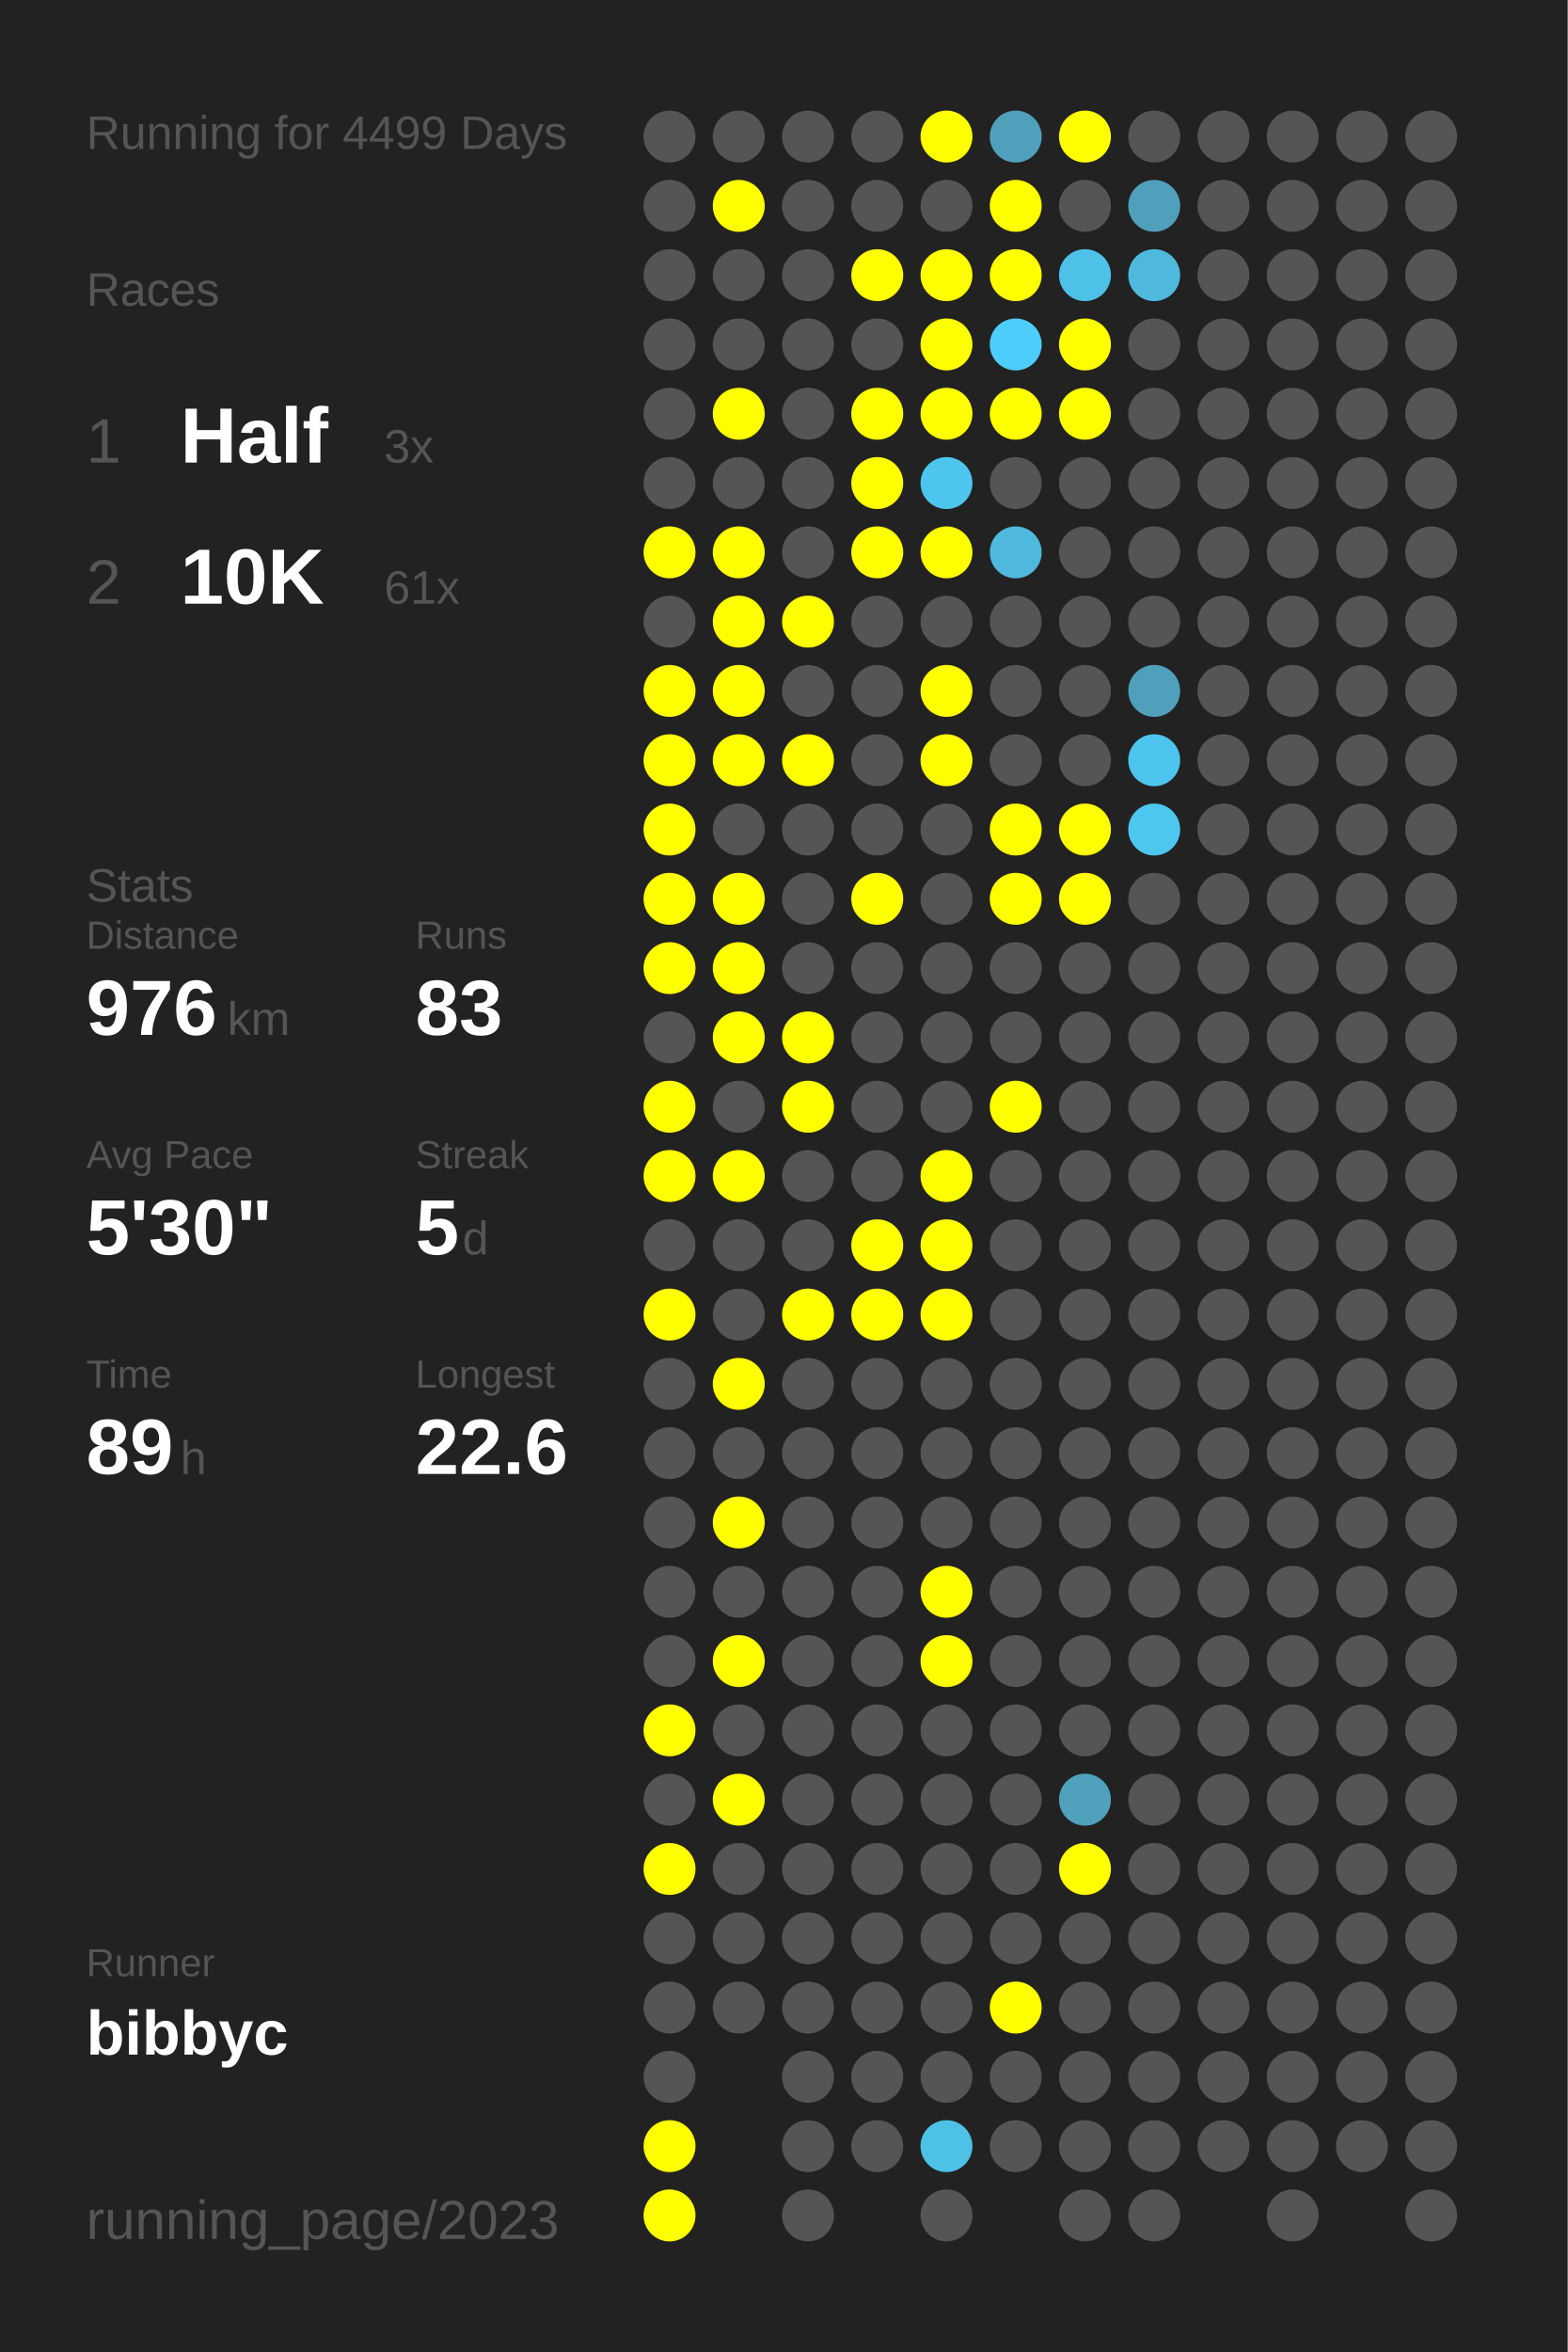
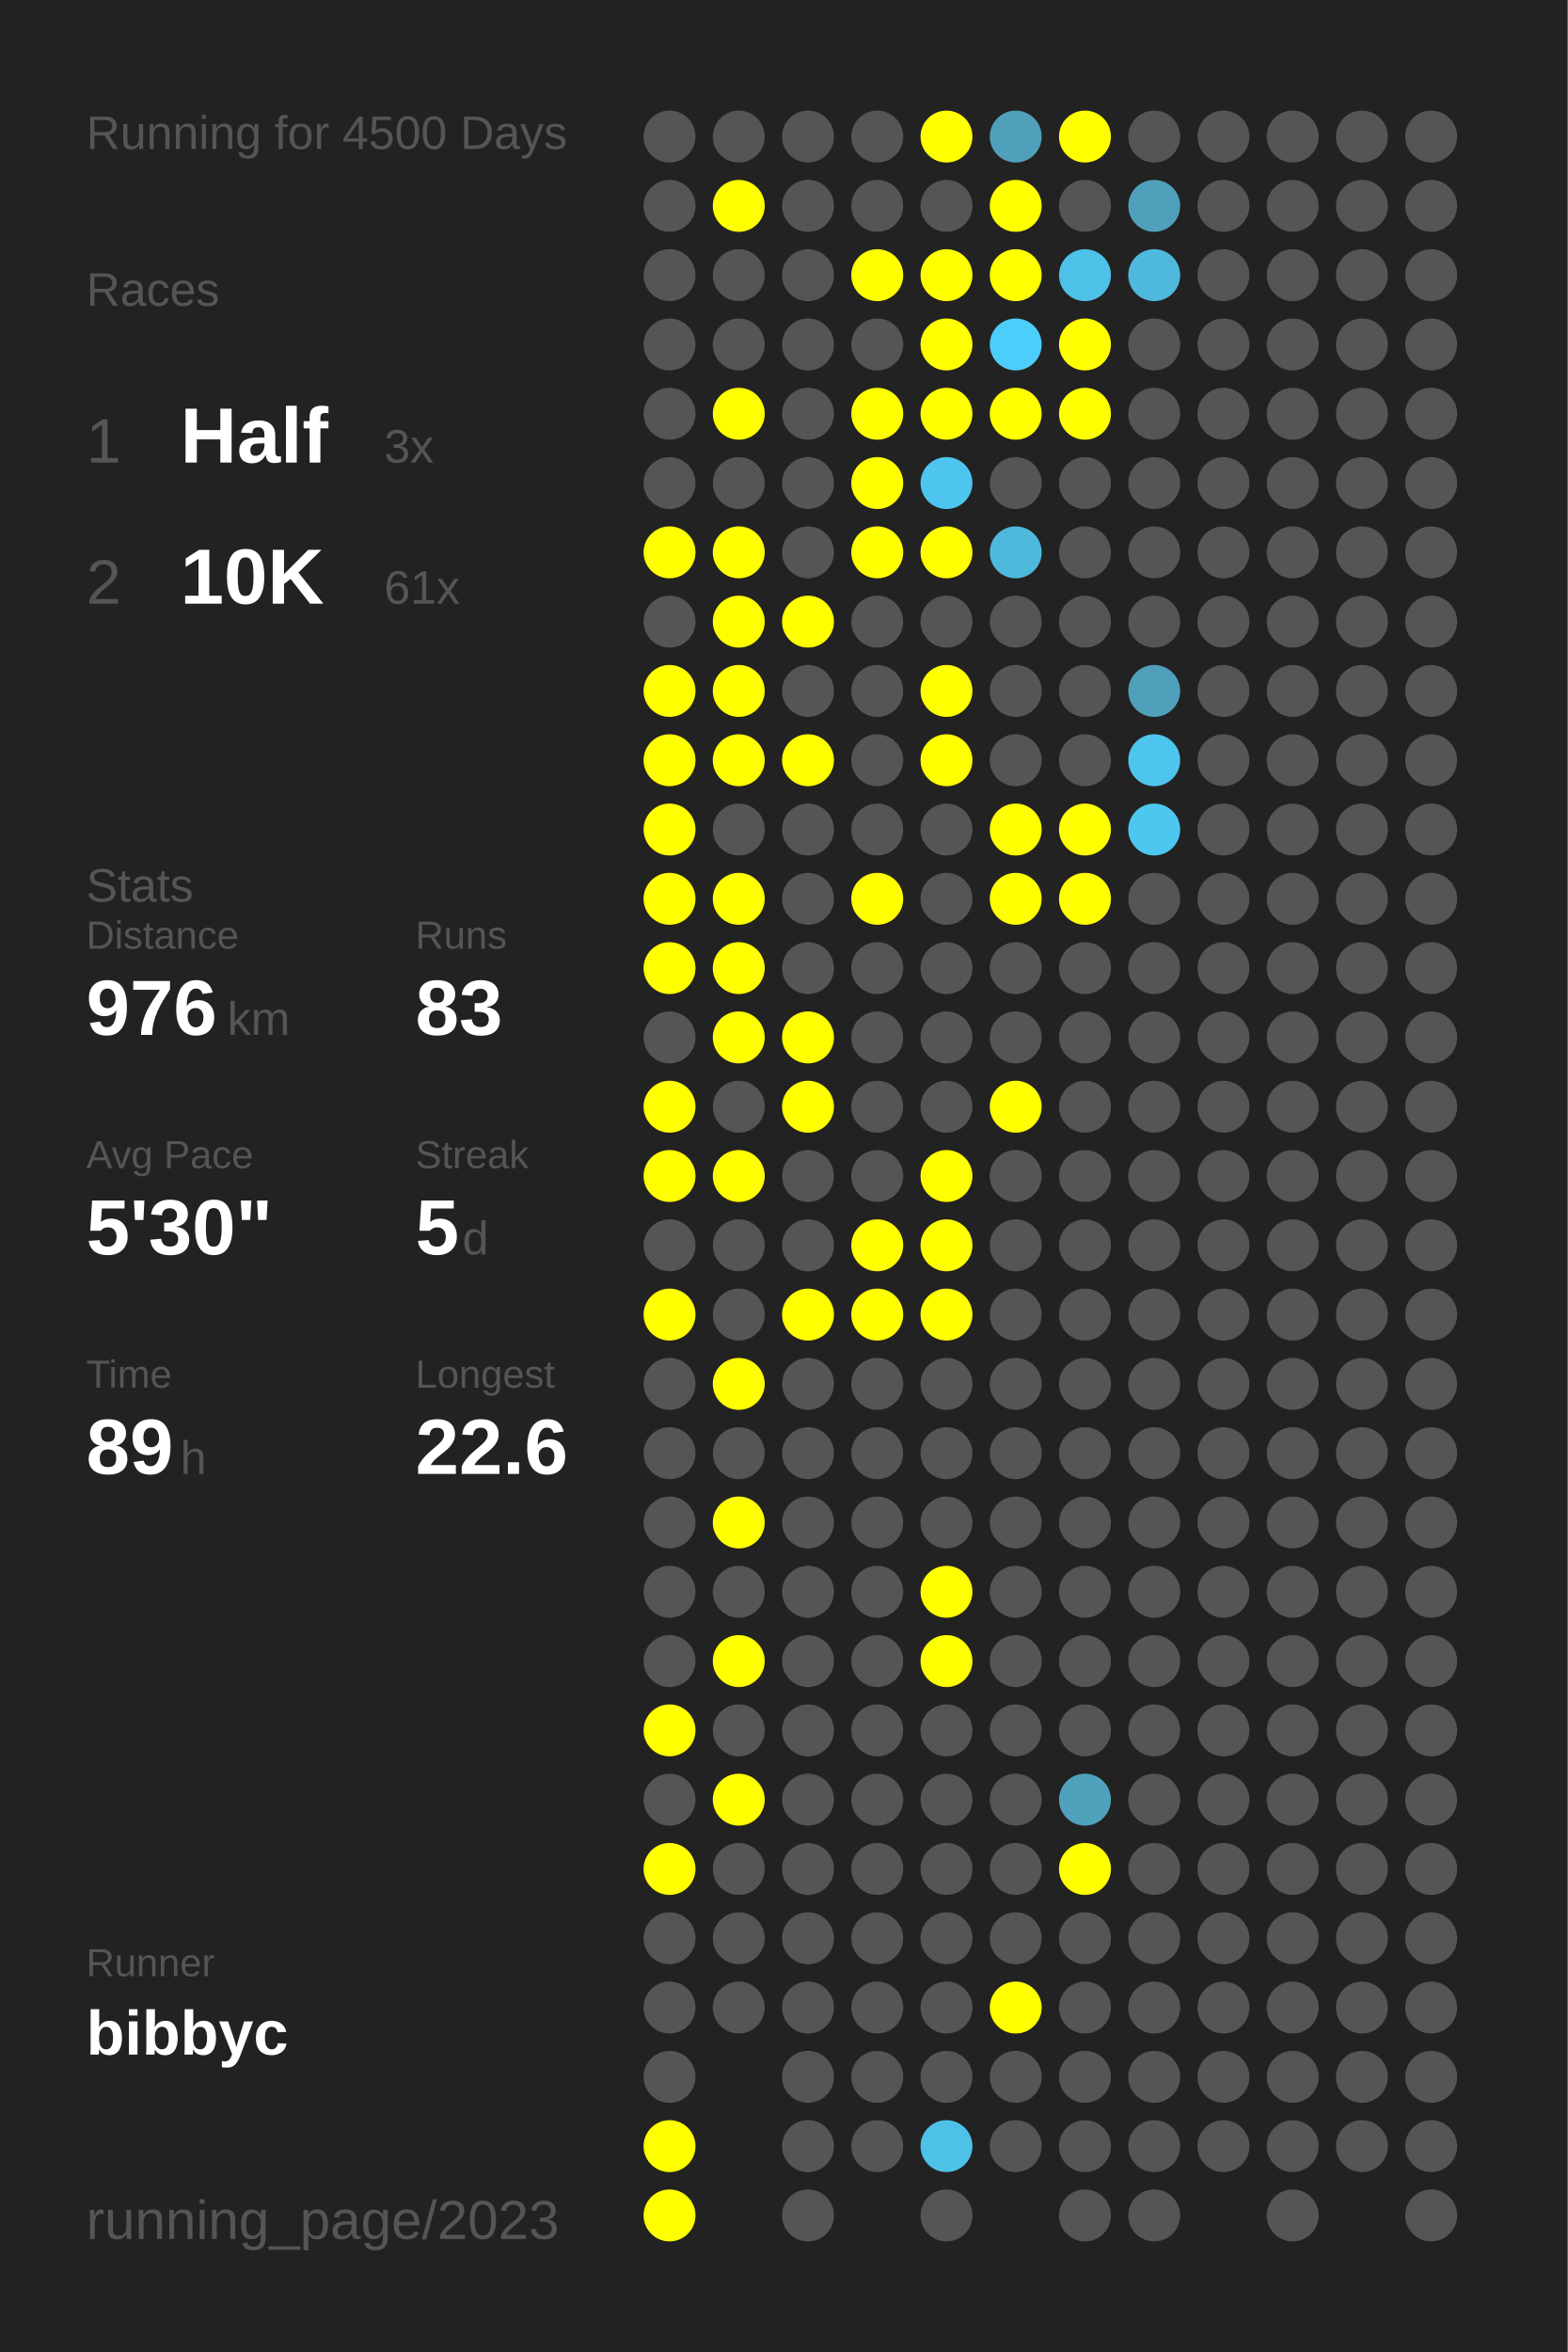
<svg xmlns="http://www.w3.org/2000/svg" baseProfile="full" height="300mm" version="1.1" viewBox="0,0,200,300" width="200mm">
  <defs />
  <rect fill="#222222" height="300" width="200" x="0" y="0" />
-   <text fill="#555555" style="font-size:6px; font-family:Arial;" x="11" y="19">Running for 4499 Days</text>
+   <text fill="#555555" style="font-size:6px; font-family:Arial;" x="11" y="19">Running for 4500 Days</text>
  <text fill="#555555" style="font-size:6px; font-family:Arial;" x="11" y="39">Races</text>
  <text fill="#555555" style="font-size:8px; font-family:Arial;" x="11" y="59">1</text>
  <text fill="#FFFFFF" style="font-size:10px; font-family:Arial; font-weight:bold;" x="23" y="59">Half</text>
  <text fill="#555555" style="font-size:6px; font-family:Arial;" x="49" y="59">3x</text>
  <text fill="#555555" style="font-size:8px; font-family:Arial;" x="11" y="77">2</text>
  <text fill="#FFFFFF" style="font-size:10px; font-family:Arial; font-weight:bold;" x="23" y="77">10K</text>
  <text fill="#555555" style="font-size:6px; font-family:Arial;" x="49" y="77">61x</text>
  <text fill="#555555" style="font-size:6px; font-family:Arial;" x="11" y="115">Stats</text>
  <text fill="#555555" style="font-size:5px; font-family:Arial;" x="11" y="121">Distance</text>
  <text fill="#FFFFFF" style="font-size:10px; font-family:Arial; font-weight:bold;" x="11" y="132">976</text>
  <text fill="#555555" style="font-size:6px; font-family:Arial;" x="29" y="132">km</text>
  <text fill="#555555" style="font-size:5px; font-family:Arial;" x="53" y="121">Runs</text>
  <text fill="#FFFFFF" style="font-size:10px; font-family:Arial; font-weight:bold;" x="53" y="132">83</text>
  <text fill="#555555" style="font-size:5px; font-family:Arial;" x="11" y="149">Avg Pace</text>
  <text fill="#FFFFFF" style="font-size:10px; font-family:Arial; font-weight:bold;" x="11" y="160">5'30"</text>
  <text fill="#555555" style="font-size:5px; font-family:Arial;" x="53" y="149">Streak</text>
  <text fill="#FFFFFF" style="font-size:10px; font-family:Arial; font-weight:bold;" x="53" y="160">5</text>
  <text fill="#555555" style="font-size:6px; font-family:Arial;" x="59" y="160">d</text>
  <text fill="#555555" style="font-size:5px; font-family:Arial;" x="11" y="177">Time</text>
  <text fill="#FFFFFF" style="font-size:10px; font-family:Arial; font-weight:bold;" x="11" y="188">89</text>
  <text fill="#555555" style="font-size:6px; font-family:Arial;" x="23" y="188">h</text>
  <text fill="#555555" style="font-size:5px; font-family:Arial;" x="53" y="177">Longest</text>
  <text fill="#FFFFFF" style="font-size:10px; font-family:Arial; font-weight:bold;" x="53" y="188">22.6</text>
  <text fill="#555555" style="font-size:5px; font-family:Arial;" x="11" y="252.065">Runner</text>
  <text fill="#FFFFFF" style="font-size:8px; font-family:Arial; font-weight:bold;" x="11" y="262.065">bibbyc</text>
  <text fill="#555555" style="font-size:7px; font-family:Arial;" x="11" y="285.581">running_page/2023</text>
  <circle cx="85.417" cy="17.419" fill="#555555" r="3.312" />
  <circle cx="85.417" cy="26.258" fill="#555555" r="3.312" />
  <circle cx="85.417" cy="35.097" fill="#555555" r="3.312" />
  <circle cx="85.417" cy="43.935" fill="#555555" r="3.312" />
  <circle cx="85.417" cy="52.774" fill="#555555" r="3.312" />
  <circle cx="85.417" cy="61.613" fill="#555555" r="3.312" />
  <circle cx="85.417" cy="70.452" fill="#FFFF00" r="3.312" />
  <circle cx="85.417" cy="79.29" fill="#555555" r="3.312" />
  <circle cx="85.417" cy="88.129" fill="#FFFF00" r="3.312" />
  <circle cx="85.417" cy="96.968" fill="#FFFF00" r="3.312" />
  <circle cx="85.417" cy="105.806" fill="#FFFF00" r="3.312" />
  <circle cx="85.417" cy="114.645" fill="#FFFF00" r="3.312" />
  <circle cx="85.417" cy="123.484" fill="#FFFF00" r="3.312" />
  <circle cx="85.417" cy="132.323" fill="#555555" r="3.312" />
  <circle cx="85.417" cy="141.161" fill="#FFFF00" r="3.312" />
  <circle cx="85.417" cy="150" fill="#FFFF00" r="3.312" />
  <circle cx="85.417" cy="158.839" fill="#555555" r="3.312" />
  <circle cx="85.417" cy="167.677" fill="#FFFF00" r="3.312" />
  <circle cx="85.417" cy="176.516" fill="#555555" r="3.312" />
  <circle cx="85.417" cy="185.355" fill="#555555" r="3.312" />
  <circle cx="85.417" cy="194.194" fill="#555555" r="3.312" />
  <circle cx="85.417" cy="203.032" fill="#555555" r="3.312" />
  <circle cx="85.417" cy="211.871" fill="#555555" r="3.312" />
  <circle cx="85.417" cy="220.71" fill="#FFFF00" r="3.312" />
  <circle cx="85.417" cy="229.548" fill="#555555" r="3.312" />
  <circle cx="85.417" cy="238.387" fill="#FFFF00" r="3.312" />
  <circle cx="85.417" cy="247.226" fill="#555555" r="3.312" />
  <circle cx="85.417" cy="256.065" fill="#555555" r="3.312" />
  <circle cx="85.417" cy="264.903" fill="#555555" r="3.312" />
  <circle cx="85.417" cy="273.742" fill="#FFFF00" r="3.312" />
  <circle cx="85.417" cy="282.581" fill="#FFFF00" r="3.312" />
  <circle cx="94.25" cy="17.419" fill="#555555" r="3.312" />
  <circle cx="94.25" cy="26.258" fill="#FFFF00" r="3.312" />
  <circle cx="94.25" cy="35.097" fill="#555555" r="3.312" />
  <circle cx="94.25" cy="43.935" fill="#555555" r="3.312" />
  <circle cx="94.25" cy="52.774" fill="#FFFF00" r="3.312" />
  <circle cx="94.25" cy="61.613" fill="#555555" r="3.312" />
  <circle cx="94.25" cy="70.452" fill="#FFFF00" r="3.312" />
  <circle cx="94.25" cy="79.29" fill="#FFFF00" r="3.312" />
  <circle cx="94.25" cy="88.129" fill="#FFFF00" r="3.312" />
  <circle cx="94.25" cy="96.968" fill="#FFFF00" r="3.312" />
  <circle cx="94.25" cy="105.806" fill="#555555" r="3.312" />
  <circle cx="94.25" cy="114.645" fill="#FFFF00" r="3.312" />
  <circle cx="94.25" cy="123.484" fill="#FFFF00" r="3.312" />
  <circle cx="94.25" cy="132.323" fill="#FFFF00" r="3.312" />
  <circle cx="94.25" cy="141.161" fill="#555555" r="3.312" />
  <circle cx="94.25" cy="150" fill="#FFFF00" r="3.312" />
  <circle cx="94.25" cy="158.839" fill="#555555" r="3.312" />
  <circle cx="94.25" cy="167.677" fill="#555555" r="3.312" />
  <circle cx="94.25" cy="176.516" fill="#FFFF00" r="3.312" />
  <circle cx="94.25" cy="185.355" fill="#555555" r="3.312" />
  <circle cx="94.25" cy="194.194" fill="#FFFF00" r="3.312" />
  <circle cx="94.25" cy="203.032" fill="#555555" r="3.312" />
  <circle cx="94.25" cy="211.871" fill="#FFFF00" r="3.312" />
  <circle cx="94.25" cy="220.71" fill="#555555" r="3.312" />
  <circle cx="94.25" cy="229.548" fill="#FFFF00" r="3.312" />
  <circle cx="94.25" cy="238.387" fill="#555555" r="3.312" />
  <circle cx="94.25" cy="247.226" fill="#555555" r="3.312" />
  <circle cx="94.25" cy="256.065" fill="#555555" r="3.312" />
  <circle cx="103.083" cy="17.419" fill="#555555" r="3.312" />
  <circle cx="103.083" cy="26.258" fill="#555555" r="3.312" />
  <circle cx="103.083" cy="35.097" fill="#555555" r="3.312" />
  <circle cx="103.083" cy="43.935" fill="#555555" r="3.312" />
  <circle cx="103.083" cy="52.774" fill="#555555" r="3.312" />
  <circle cx="103.083" cy="61.613" fill="#555555" r="3.312" />
  <circle cx="103.083" cy="70.452" fill="#555555" r="3.312" />
  <circle cx="103.083" cy="79.29" fill="#FFFF00" r="3.312" />
  <circle cx="103.083" cy="88.129" fill="#555555" r="3.312" />
  <circle cx="103.083" cy="96.968" fill="#FFFF00" r="3.312" />
  <circle cx="103.083" cy="105.806" fill="#555555" r="3.312" />
  <circle cx="103.083" cy="114.645" fill="#555555" r="3.312" />
  <circle cx="103.083" cy="123.484" fill="#555555" r="3.312" />
  <circle cx="103.083" cy="132.323" fill="#FFFF00" r="3.312" />
  <circle cx="103.083" cy="141.161" fill="#FFFF00" r="3.312" />
  <circle cx="103.083" cy="150" fill="#555555" r="3.312" />
  <circle cx="103.083" cy="158.839" fill="#555555" r="3.312" />
  <circle cx="103.083" cy="167.677" fill="#FFFF00" r="3.312" />
  <circle cx="103.083" cy="176.516" fill="#555555" r="3.312" />
  <circle cx="103.083" cy="185.355" fill="#555555" r="3.312" />
  <circle cx="103.083" cy="194.194" fill="#555555" r="3.312" />
  <circle cx="103.083" cy="203.032" fill="#555555" r="3.312" />
  <circle cx="103.083" cy="211.871" fill="#555555" r="3.312" />
  <circle cx="103.083" cy="220.71" fill="#555555" r="3.312" />
  <circle cx="103.083" cy="229.548" fill="#555555" r="3.312" />
  <circle cx="103.083" cy="238.387" fill="#555555" r="3.312" />
  <circle cx="103.083" cy="247.226" fill="#555555" r="3.312" />
  <circle cx="103.083" cy="256.065" fill="#555555" r="3.312" />
  <circle cx="103.083" cy="264.903" fill="#555555" r="3.312" />
  <circle cx="103.083" cy="273.742" fill="#555555" r="3.312" />
  <circle cx="103.083" cy="282.581" fill="#555555" r="3.312" />
  <circle cx="111.917" cy="17.419" fill="#555555" r="3.312" />
  <circle cx="111.917" cy="26.258" fill="#555555" r="3.312" />
  <circle cx="111.917" cy="35.097" fill="#FFFF00" r="3.312" />
  <circle cx="111.917" cy="43.935" fill="#555555" r="3.312" />
  <circle cx="111.917" cy="52.774" fill="#FFFF00" r="3.312" />
  <circle cx="111.917" cy="61.613" fill="#FFFF00" r="3.312" />
  <circle cx="111.917" cy="70.452" fill="#FFFF00" r="3.312" />
  <circle cx="111.917" cy="79.29" fill="#555555" r="3.312" />
  <circle cx="111.917" cy="88.129" fill="#555555" r="3.312" />
  <circle cx="111.917" cy="96.968" fill="#555555" r="3.312" />
  <circle cx="111.917" cy="105.806" fill="#555555" r="3.312" />
  <circle cx="111.917" cy="114.645" fill="#FFFF00" r="3.312" />
  <circle cx="111.917" cy="123.484" fill="#555555" r="3.312" />
  <circle cx="111.917" cy="132.323" fill="#555555" r="3.312" />
  <circle cx="111.917" cy="141.161" fill="#555555" r="3.312" />
  <circle cx="111.917" cy="150" fill="#555555" r="3.312" />
  <circle cx="111.917" cy="158.839" fill="#FFFF00" r="3.312" />
  <circle cx="111.917" cy="167.677" fill="#FFFF00" r="3.312" />
  <circle cx="111.917" cy="176.516" fill="#555555" r="3.312" />
  <circle cx="111.917" cy="185.355" fill="#555555" r="3.312" />
  <circle cx="111.917" cy="194.194" fill="#555555" r="3.312" />
  <circle cx="111.917" cy="203.032" fill="#555555" r="3.312" />
  <circle cx="111.917" cy="211.871" fill="#555555" r="3.312" />
  <circle cx="111.917" cy="220.71" fill="#555555" r="3.312" />
  <circle cx="111.917" cy="229.548" fill="#555555" r="3.312" />
  <circle cx="111.917" cy="238.387" fill="#555555" r="3.312" />
  <circle cx="111.917" cy="247.226" fill="#555555" r="3.312" />
  <circle cx="111.917" cy="256.065" fill="#555555" r="3.312" />
  <circle cx="111.917" cy="264.903" fill="#555555" r="3.312" />
  <circle cx="111.917" cy="273.742" fill="#555555" r="3.312" />
  <circle cx="120.75" cy="17.419" fill="#FFFF00" r="3.312" />
  <circle cx="120.75" cy="26.258" fill="#555555" r="3.312" />
  <circle cx="120.75" cy="35.097" fill="#FFFF00" r="3.312" />
  <circle cx="120.75" cy="43.935" fill="#FFFF00" r="3.312" />
  <circle cx="120.75" cy="52.774" fill="#FFFF00" r="3.312" />
  <circle cx="120.75" cy="61.613" fill="#4dc5ee" r="3.312" />
  <circle cx="120.75" cy="70.452" fill="#FFFF00" r="3.312" />
  <circle cx="120.75" cy="79.29" fill="#555555" r="3.312" />
  <circle cx="120.75" cy="88.129" fill="#FFFF00" r="3.312" />
  <circle cx="120.75" cy="96.968" fill="#FFFF00" r="3.312" />
  <circle cx="120.75" cy="105.806" fill="#555555" r="3.312" />
  <circle cx="120.75" cy="114.645" fill="#555555" r="3.312" />
  <circle cx="120.75" cy="123.484" fill="#555555" r="3.312" />
  <circle cx="120.75" cy="132.323" fill="#555555" r="3.312" />
  <circle cx="120.75" cy="141.161" fill="#555555" r="3.312" />
  <circle cx="120.75" cy="150" fill="#FFFF00" r="3.312" />
  <circle cx="120.75" cy="158.839" fill="#FFFF00" r="3.312" />
  <circle cx="120.75" cy="167.677" fill="#FFFF00" r="3.312" />
  <circle cx="120.75" cy="176.516" fill="#555555" r="3.312" />
  <circle cx="120.75" cy="185.355" fill="#555555" r="3.312" />
  <circle cx="120.75" cy="194.194" fill="#555555" r="3.312" />
  <circle cx="120.75" cy="203.032" fill="#FFFF00" r="3.312" />
  <circle cx="120.75" cy="211.871" fill="#FFFF00" r="3.312" />
  <circle cx="120.75" cy="220.71" fill="#555555" r="3.312" />
  <circle cx="120.75" cy="229.548" fill="#555555" r="3.312" />
  <circle cx="120.75" cy="238.387" fill="#555555" r="3.312" />
  <circle cx="120.75" cy="247.226" fill="#555555" r="3.312" />
  <circle cx="120.75" cy="256.065" fill="#555555" r="3.312" />
  <circle cx="120.75" cy="264.903" fill="#555555" r="3.312" />
  <circle cx="120.75" cy="273.742" fill="#4ec1e7" r="3.312" />
  <circle cx="120.75" cy="282.581" fill="#555555" r="3.312" />
  <circle cx="129.583" cy="17.419" fill="#50a0bb" r="3.312" />
  <circle cx="129.583" cy="26.258" fill="#FFFF00" r="3.312" />
  <circle cx="129.583" cy="35.097" fill="#FFFF00" r="3.312" />
  <circle cx="129.583" cy="43.935" fill="#4dcefa" r="3.312" />
  <circle cx="129.583" cy="52.774" fill="#FFFF00" r="3.312" />
  <circle cx="129.583" cy="61.613" fill="#555555" r="3.312" />
  <circle cx="129.583" cy="70.452" fill="#4eb9dd" r="3.312" />
  <circle cx="129.583" cy="79.29" fill="#555555" r="3.312" />
  <circle cx="129.583" cy="88.129" fill="#555555" r="3.312" />
  <circle cx="129.583" cy="96.968" fill="#555555" r="3.312" />
  <circle cx="129.583" cy="105.806" fill="#FFFF00" r="3.312" />
  <circle cx="129.583" cy="114.645" fill="#FFFF00" r="3.312" />
  <circle cx="129.583" cy="123.484" fill="#555555" r="3.312" />
  <circle cx="129.583" cy="132.323" fill="#555555" r="3.312" />
  <circle cx="129.583" cy="141.161" fill="#FFFF00" r="3.312" />
  <circle cx="129.583" cy="150" fill="#555555" r="3.312" />
  <circle cx="129.583" cy="158.839" fill="#555555" r="3.312" />
  <circle cx="129.583" cy="167.677" fill="#555555" r="3.312" />
  <circle cx="129.583" cy="176.516" fill="#555555" r="3.312" />
  <circle cx="129.583" cy="185.355" fill="#555555" r="3.312" />
  <circle cx="129.583" cy="194.194" fill="#555555" r="3.312" />
  <circle cx="129.583" cy="203.032" fill="#555555" r="3.312" />
  <circle cx="129.583" cy="211.871" fill="#555555" r="3.312" />
  <circle cx="129.583" cy="220.71" fill="#555555" r="3.312" />
  <circle cx="129.583" cy="229.548" fill="#555555" r="3.312" />
  <circle cx="129.583" cy="238.387" fill="#555555" r="3.312" />
  <circle cx="129.583" cy="247.226" fill="#555555" r="3.312" />
  <circle cx="129.583" cy="256.065" fill="#FFFF00" r="3.312" />
  <circle cx="129.583" cy="264.903" fill="#555555" r="3.312" />
  <circle cx="129.583" cy="273.742" fill="#555555" r="3.312" />
  <circle cx="138.417" cy="17.419" fill="#FFFF00" r="3.312" />
  <circle cx="138.417" cy="26.258" fill="#555555" r="3.312" />
  <circle cx="138.417" cy="35.097" fill="#4ec1e8" r="3.312" />
  <circle cx="138.417" cy="43.935" fill="#FFFF00" r="3.312" />
  <circle cx="138.417" cy="52.774" fill="#FFFF00" r="3.312" />
  <circle cx="138.417" cy="61.613" fill="#555555" r="3.312" />
  <circle cx="138.417" cy="70.452" fill="#555555" r="3.312" />
  <circle cx="138.417" cy="79.29" fill="#555555" r="3.312" />
  <circle cx="138.417" cy="88.129" fill="#555555" r="3.312" />
  <circle cx="138.417" cy="96.968" fill="#555555" r="3.312" />
  <circle cx="138.417" cy="105.806" fill="#FFFF00" r="3.312" />
  <circle cx="138.417" cy="114.645" fill="#FFFF00" r="3.312" />
  <circle cx="138.417" cy="123.484" fill="#555555" r="3.312" />
  <circle cx="138.417" cy="132.323" fill="#555555" r="3.312" />
  <circle cx="138.417" cy="141.161" fill="#555555" r="3.312" />
  <circle cx="138.417" cy="150" fill="#555555" r="3.312" />
  <circle cx="138.417" cy="158.839" fill="#555555" r="3.312" />
  <circle cx="138.417" cy="167.677" fill="#555555" r="3.312" />
  <circle cx="138.417" cy="176.516" fill="#555555" r="3.312" />
  <circle cx="138.417" cy="185.355" fill="#555555" r="3.312" />
  <circle cx="138.417" cy="194.194" fill="#555555" r="3.312" />
  <circle cx="138.417" cy="203.032" fill="#555555" r="3.312" />
  <circle cx="138.417" cy="211.871" fill="#555555" r="3.312" />
  <circle cx="138.417" cy="220.71" fill="#555555" r="3.312" />
  <circle cx="138.417" cy="229.548" fill="#50a1bc" r="3.312" />
  <circle cx="138.417" cy="238.387" fill="#FFFF00" r="3.312" />
  <circle cx="138.417" cy="247.226" fill="#555555" r="3.312" />
  <circle cx="138.417" cy="256.065" fill="#555555" r="3.312" />
  <circle cx="138.417" cy="264.903" fill="#555555" r="3.312" />
  <circle cx="138.417" cy="273.742" fill="#555555" r="3.312" />
  <circle cx="138.417" cy="282.581" fill="#555555" r="3.312" />
  <circle cx="147.25" cy="17.419" fill="#555555" r="3.312" />
  <circle cx="147.25" cy="26.258" fill="#50a0bb" r="3.312" />
  <circle cx="147.25" cy="35.097" fill="#4eb9dd" r="3.312" />
  <circle cx="147.25" cy="43.935" fill="#555555" r="3.312" />
  <circle cx="147.25" cy="52.774" fill="#555555" r="3.312" />
  <circle cx="147.25" cy="61.613" fill="#555555" r="3.312" />
  <circle cx="147.25" cy="70.452" fill="#555555" r="3.312" />
  <circle cx="147.25" cy="79.29" fill="#555555" r="3.312" />
  <circle cx="147.25" cy="88.129" fill="#50a0bb" r="3.312" />
  <circle cx="147.25" cy="96.968" fill="#4dc5ee" r="3.312" />
  <circle cx="147.25" cy="105.806" fill="#4dc7f0" r="3.312" />
  <circle cx="147.25" cy="114.645" fill="#555555" r="3.312" />
  <circle cx="147.25" cy="123.484" fill="#555555" r="3.312" />
  <circle cx="147.25" cy="132.323" fill="#555555" r="3.312" />
  <circle cx="147.25" cy="141.161" fill="#555555" r="3.312" />
  <circle cx="147.25" cy="150" fill="#555555" r="3.312" />
  <circle cx="147.25" cy="158.839" fill="#555555" r="3.312" />
  <circle cx="147.25" cy="167.677" fill="#555555" r="3.312" />
  <circle cx="147.25" cy="176.516" fill="#555555" r="3.312" />
  <circle cx="147.25" cy="185.355" fill="#555555" r="3.312" />
  <circle cx="147.25" cy="194.194" fill="#555555" r="3.312" />
  <circle cx="147.25" cy="203.032" fill="#555555" r="3.312" />
  <circle cx="147.25" cy="211.871" fill="#555555" r="3.312" />
  <circle cx="147.25" cy="220.71" fill="#555555" r="3.312" />
  <circle cx="147.25" cy="229.548" fill="#555555" r="3.312" />
  <circle cx="147.25" cy="238.387" fill="#555555" r="3.312" />
  <circle cx="147.25" cy="247.226" fill="#555555" r="3.312" />
  <circle cx="147.25" cy="256.065" fill="#555555" r="3.312" />
  <circle cx="147.25" cy="264.903" fill="#555555" r="3.312" />
  <circle cx="147.25" cy="273.742" fill="#555555" r="3.312" />
  <circle cx="147.25" cy="282.581" fill="#555555" r="3.312" />
  <circle cx="156.083" cy="17.419" fill="#555555" r="3.312" />
  <circle cx="156.083" cy="26.258" fill="#555555" r="3.312" />
  <circle cx="156.083" cy="35.097" fill="#555555" r="3.312" />
  <circle cx="156.083" cy="43.935" fill="#555555" r="3.312" />
  <circle cx="156.083" cy="52.774" fill="#555555" r="3.312" />
  <circle cx="156.083" cy="61.613" fill="#555555" r="3.312" />
  <circle cx="156.083" cy="70.452" fill="#555555" r="3.312" />
  <circle cx="156.083" cy="79.29" fill="#555555" r="3.312" />
  <circle cx="156.083" cy="88.129" fill="#555555" r="3.312" />
  <circle cx="156.083" cy="96.968" fill="#555555" r="3.312" />
  <circle cx="156.083" cy="105.806" fill="#555555" r="3.312" />
  <circle cx="156.083" cy="114.645" fill="#555555" r="3.312" />
  <circle cx="156.083" cy="123.484" fill="#555555" r="3.312" />
  <circle cx="156.083" cy="132.323" fill="#555555" r="3.312" />
  <circle cx="156.083" cy="141.161" fill="#555555" r="3.312" />
  <circle cx="156.083" cy="150" fill="#555555" r="3.312" />
  <circle cx="156.083" cy="158.839" fill="#555555" r="3.312" />
  <circle cx="156.083" cy="167.677" fill="#555555" r="3.312" />
  <circle cx="156.083" cy="176.516" fill="#555555" r="3.312" />
  <circle cx="156.083" cy="185.355" fill="#555555" r="3.312" />
  <circle cx="156.083" cy="194.194" fill="#555555" r="3.312" />
  <circle cx="156.083" cy="203.032" fill="#555555" r="3.312" />
  <circle cx="156.083" cy="211.871" fill="#555555" r="3.312" />
  <circle cx="156.083" cy="220.71" fill="#555555" r="3.312" />
  <circle cx="156.083" cy="229.548" fill="#555555" r="3.312" />
  <circle cx="156.083" cy="238.387" fill="#555555" r="3.312" />
  <circle cx="156.083" cy="247.226" fill="#555555" r="3.312" />
  <circle cx="156.083" cy="256.065" fill="#555555" r="3.312" />
  <circle cx="156.083" cy="264.903" fill="#555555" r="3.312" />
  <circle cx="156.083" cy="273.742" fill="#555555" r="3.312" />
  <circle cx="164.917" cy="17.419" fill="#555555" r="3.312" />
  <circle cx="164.917" cy="26.258" fill="#555555" r="3.312" />
  <circle cx="164.917" cy="35.097" fill="#555555" r="3.312" />
  <circle cx="164.917" cy="43.935" fill="#555555" r="3.312" />
  <circle cx="164.917" cy="52.774" fill="#555555" r="3.312" />
  <circle cx="164.917" cy="61.613" fill="#555555" r="3.312" />
  <circle cx="164.917" cy="70.452" fill="#555555" r="3.312" />
  <circle cx="164.917" cy="79.29" fill="#555555" r="3.312" />
  <circle cx="164.917" cy="88.129" fill="#555555" r="3.312" />
  <circle cx="164.917" cy="96.968" fill="#555555" r="3.312" />
  <circle cx="164.917" cy="105.806" fill="#555555" r="3.312" />
  <circle cx="164.917" cy="114.645" fill="#555555" r="3.312" />
  <circle cx="164.917" cy="123.484" fill="#555555" r="3.312" />
  <circle cx="164.917" cy="132.323" fill="#555555" r="3.312" />
  <circle cx="164.917" cy="141.161" fill="#555555" r="3.312" />
  <circle cx="164.917" cy="150" fill="#555555" r="3.312" />
  <circle cx="164.917" cy="158.839" fill="#555555" r="3.312" />
  <circle cx="164.917" cy="167.677" fill="#555555" r="3.312" />
  <circle cx="164.917" cy="176.516" fill="#555555" r="3.312" />
  <circle cx="164.917" cy="185.355" fill="#555555" r="3.312" />
  <circle cx="164.917" cy="194.194" fill="#555555" r="3.312" />
  <circle cx="164.917" cy="203.032" fill="#555555" r="3.312" />
  <circle cx="164.917" cy="211.871" fill="#555555" r="3.312" />
  <circle cx="164.917" cy="220.71" fill="#555555" r="3.312" />
  <circle cx="164.917" cy="229.548" fill="#555555" r="3.312" />
  <circle cx="164.917" cy="238.387" fill="#555555" r="3.312" />
  <circle cx="164.917" cy="247.226" fill="#555555" r="3.312" />
  <circle cx="164.917" cy="256.065" fill="#555555" r="3.312" />
  <circle cx="164.917" cy="264.903" fill="#555555" r="3.312" />
  <circle cx="164.917" cy="273.742" fill="#555555" r="3.312" />
  <circle cx="164.917" cy="282.581" fill="#555555" r="3.312" />
  <circle cx="173.75" cy="17.419" fill="#555555" r="3.312" />
  <circle cx="173.75" cy="26.258" fill="#555555" r="3.312" />
  <circle cx="173.75" cy="35.097" fill="#555555" r="3.312" />
  <circle cx="173.75" cy="43.935" fill="#555555" r="3.312" />
  <circle cx="173.75" cy="52.774" fill="#555555" r="3.312" />
  <circle cx="173.75" cy="61.613" fill="#555555" r="3.312" />
  <circle cx="173.75" cy="70.452" fill="#555555" r="3.312" />
  <circle cx="173.75" cy="79.29" fill="#555555" r="3.312" />
  <circle cx="173.75" cy="88.129" fill="#555555" r="3.312" />
  <circle cx="173.75" cy="96.968" fill="#555555" r="3.312" />
  <circle cx="173.75" cy="105.806" fill="#555555" r="3.312" />
  <circle cx="173.75" cy="114.645" fill="#555555" r="3.312" />
  <circle cx="173.75" cy="123.484" fill="#555555" r="3.312" />
  <circle cx="173.75" cy="132.323" fill="#555555" r="3.312" />
  <circle cx="173.75" cy="141.161" fill="#555555" r="3.312" />
  <circle cx="173.75" cy="150" fill="#555555" r="3.312" />
  <circle cx="173.75" cy="158.839" fill="#555555" r="3.312" />
  <circle cx="173.75" cy="167.677" fill="#555555" r="3.312" />
  <circle cx="173.75" cy="176.516" fill="#555555" r="3.312" />
  <circle cx="173.75" cy="185.355" fill="#555555" r="3.312" />
  <circle cx="173.75" cy="194.194" fill="#555555" r="3.312" />
  <circle cx="173.75" cy="203.032" fill="#555555" r="3.312" />
  <circle cx="173.75" cy="211.871" fill="#555555" r="3.312" />
  <circle cx="173.75" cy="220.71" fill="#555555" r="3.312" />
  <circle cx="173.75" cy="229.548" fill="#555555" r="3.312" />
  <circle cx="173.75" cy="238.387" fill="#555555" r="3.312" />
  <circle cx="173.75" cy="247.226" fill="#555555" r="3.312" />
  <circle cx="173.75" cy="256.065" fill="#555555" r="3.312" />
  <circle cx="173.75" cy="264.903" fill="#555555" r="3.312" />
  <circle cx="173.75" cy="273.742" fill="#555555" r="3.312" />
  <circle cx="182.583" cy="17.419" fill="#555555" r="3.312" />
  <circle cx="182.583" cy="26.258" fill="#555555" r="3.312" />
  <circle cx="182.583" cy="35.097" fill="#555555" r="3.312" />
  <circle cx="182.583" cy="43.935" fill="#555555" r="3.312" />
  <circle cx="182.583" cy="52.774" fill="#555555" r="3.312" />
  <circle cx="182.583" cy="61.613" fill="#555555" r="3.312" />
  <circle cx="182.583" cy="70.452" fill="#555555" r="3.312" />
  <circle cx="182.583" cy="79.29" fill="#555555" r="3.312" />
  <circle cx="182.583" cy="88.129" fill="#555555" r="3.312" />
  <circle cx="182.583" cy="96.968" fill="#555555" r="3.312" />
  <circle cx="182.583" cy="105.806" fill="#555555" r="3.312" />
  <circle cx="182.583" cy="114.645" fill="#555555" r="3.312" />
  <circle cx="182.583" cy="123.484" fill="#555555" r="3.312" />
  <circle cx="182.583" cy="132.323" fill="#555555" r="3.312" />
  <circle cx="182.583" cy="141.161" fill="#555555" r="3.312" />
  <circle cx="182.583" cy="150" fill="#555555" r="3.312" />
  <circle cx="182.583" cy="158.839" fill="#555555" r="3.312" />
  <circle cx="182.583" cy="167.677" fill="#555555" r="3.312" />
  <circle cx="182.583" cy="176.516" fill="#555555" r="3.312" />
  <circle cx="182.583" cy="185.355" fill="#555555" r="3.312" />
  <circle cx="182.583" cy="194.194" fill="#555555" r="3.312" />
  <circle cx="182.583" cy="203.032" fill="#555555" r="3.312" />
  <circle cx="182.583" cy="211.871" fill="#555555" r="3.312" />
  <circle cx="182.583" cy="220.71" fill="#555555" r="3.312" />
  <circle cx="182.583" cy="229.548" fill="#555555" r="3.312" />
  <circle cx="182.583" cy="238.387" fill="#555555" r="3.312" />
  <circle cx="182.583" cy="247.226" fill="#555555" r="3.312" />
  <circle cx="182.583" cy="256.065" fill="#555555" r="3.312" />
  <circle cx="182.583" cy="264.903" fill="#555555" r="3.312" />
  <circle cx="182.583" cy="273.742" fill="#555555" r="3.312" />
  <circle cx="182.583" cy="282.581" fill="#555555" r="3.312" />
</svg>
